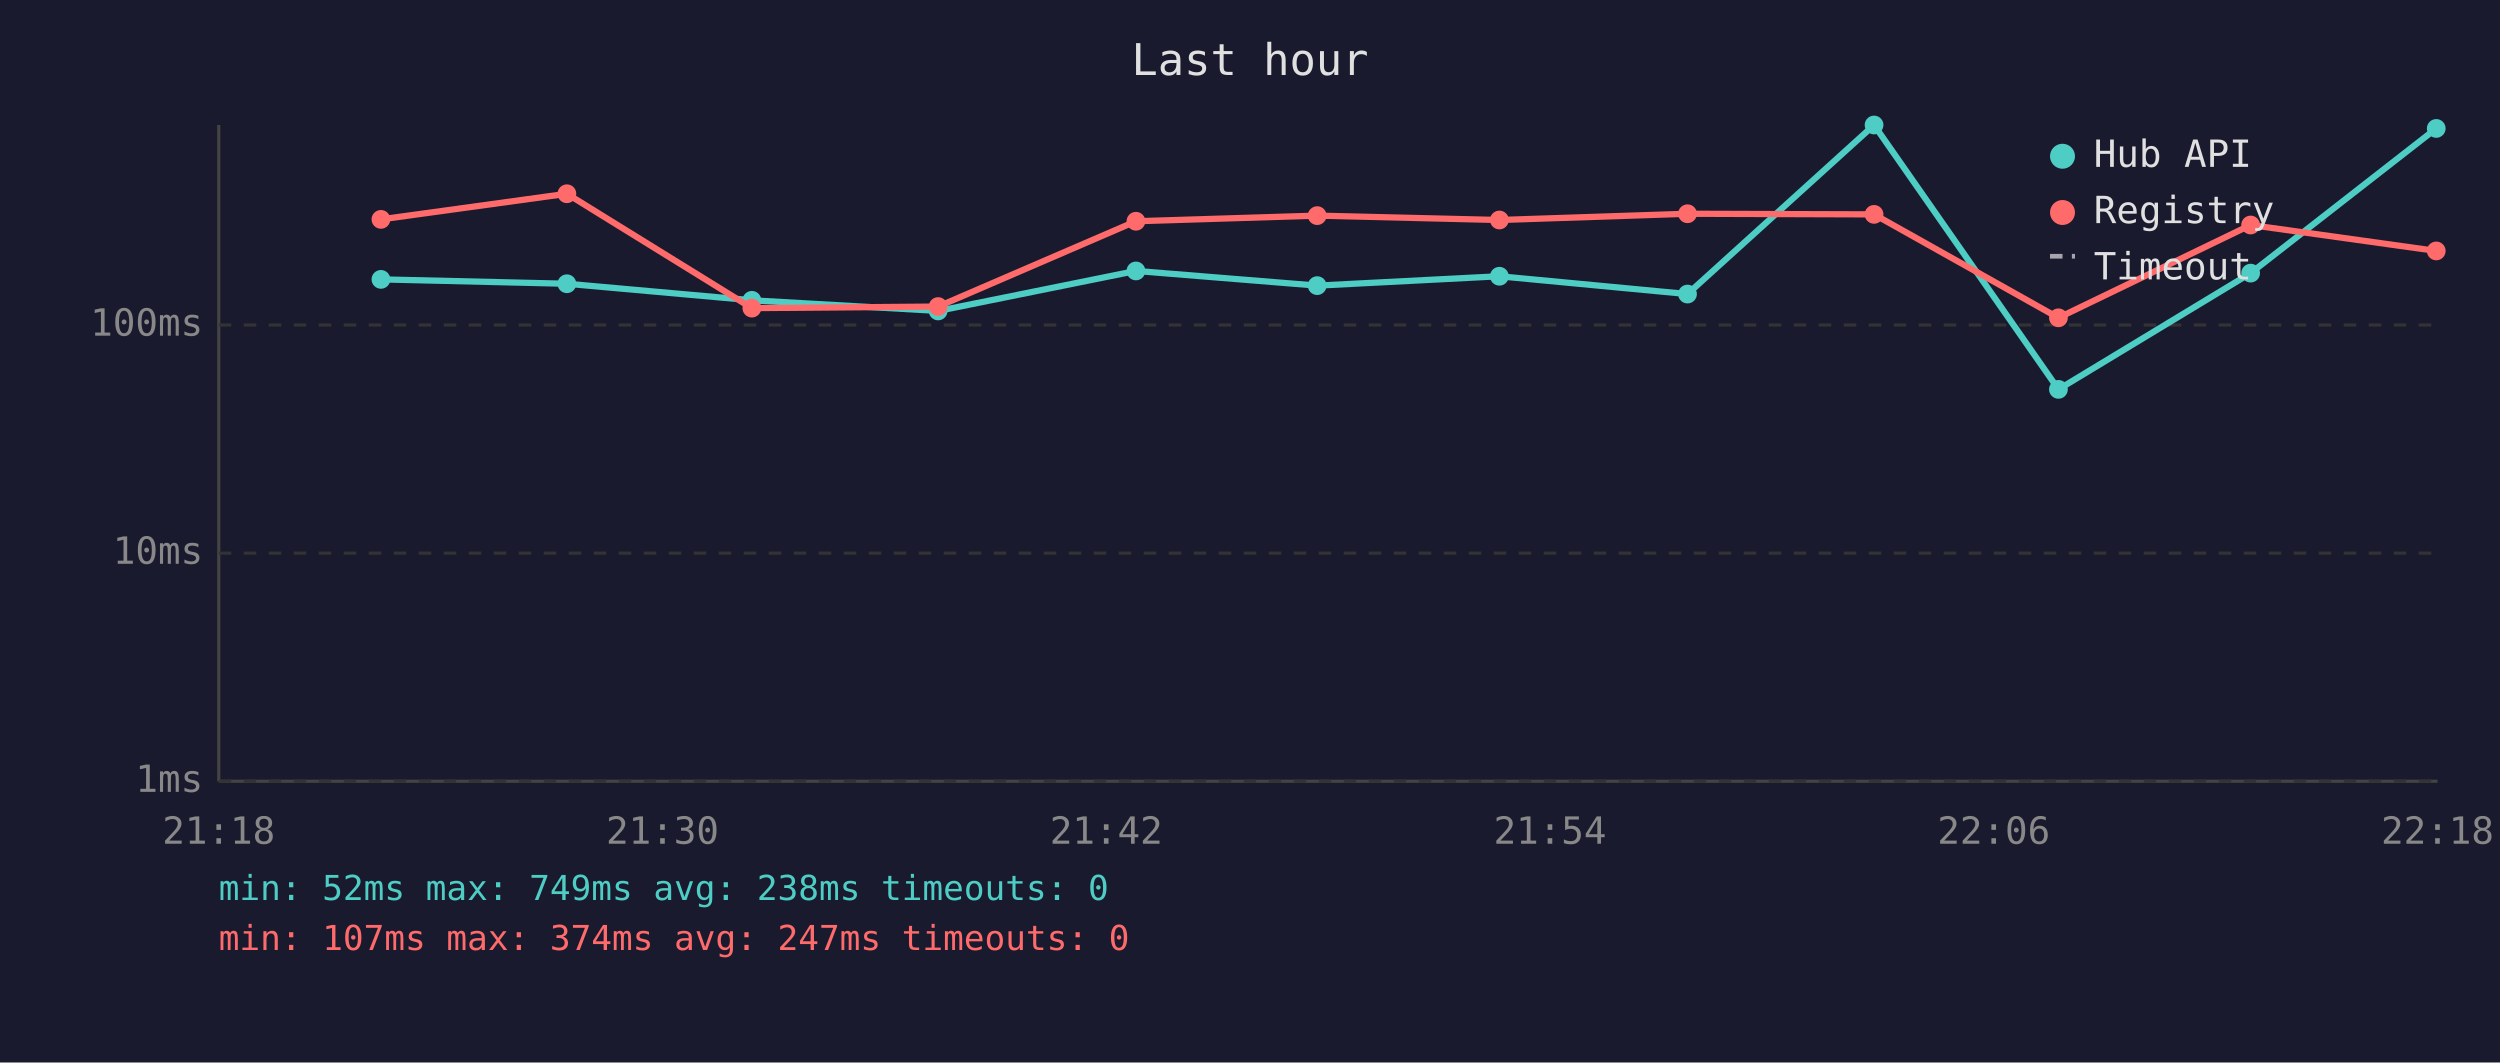
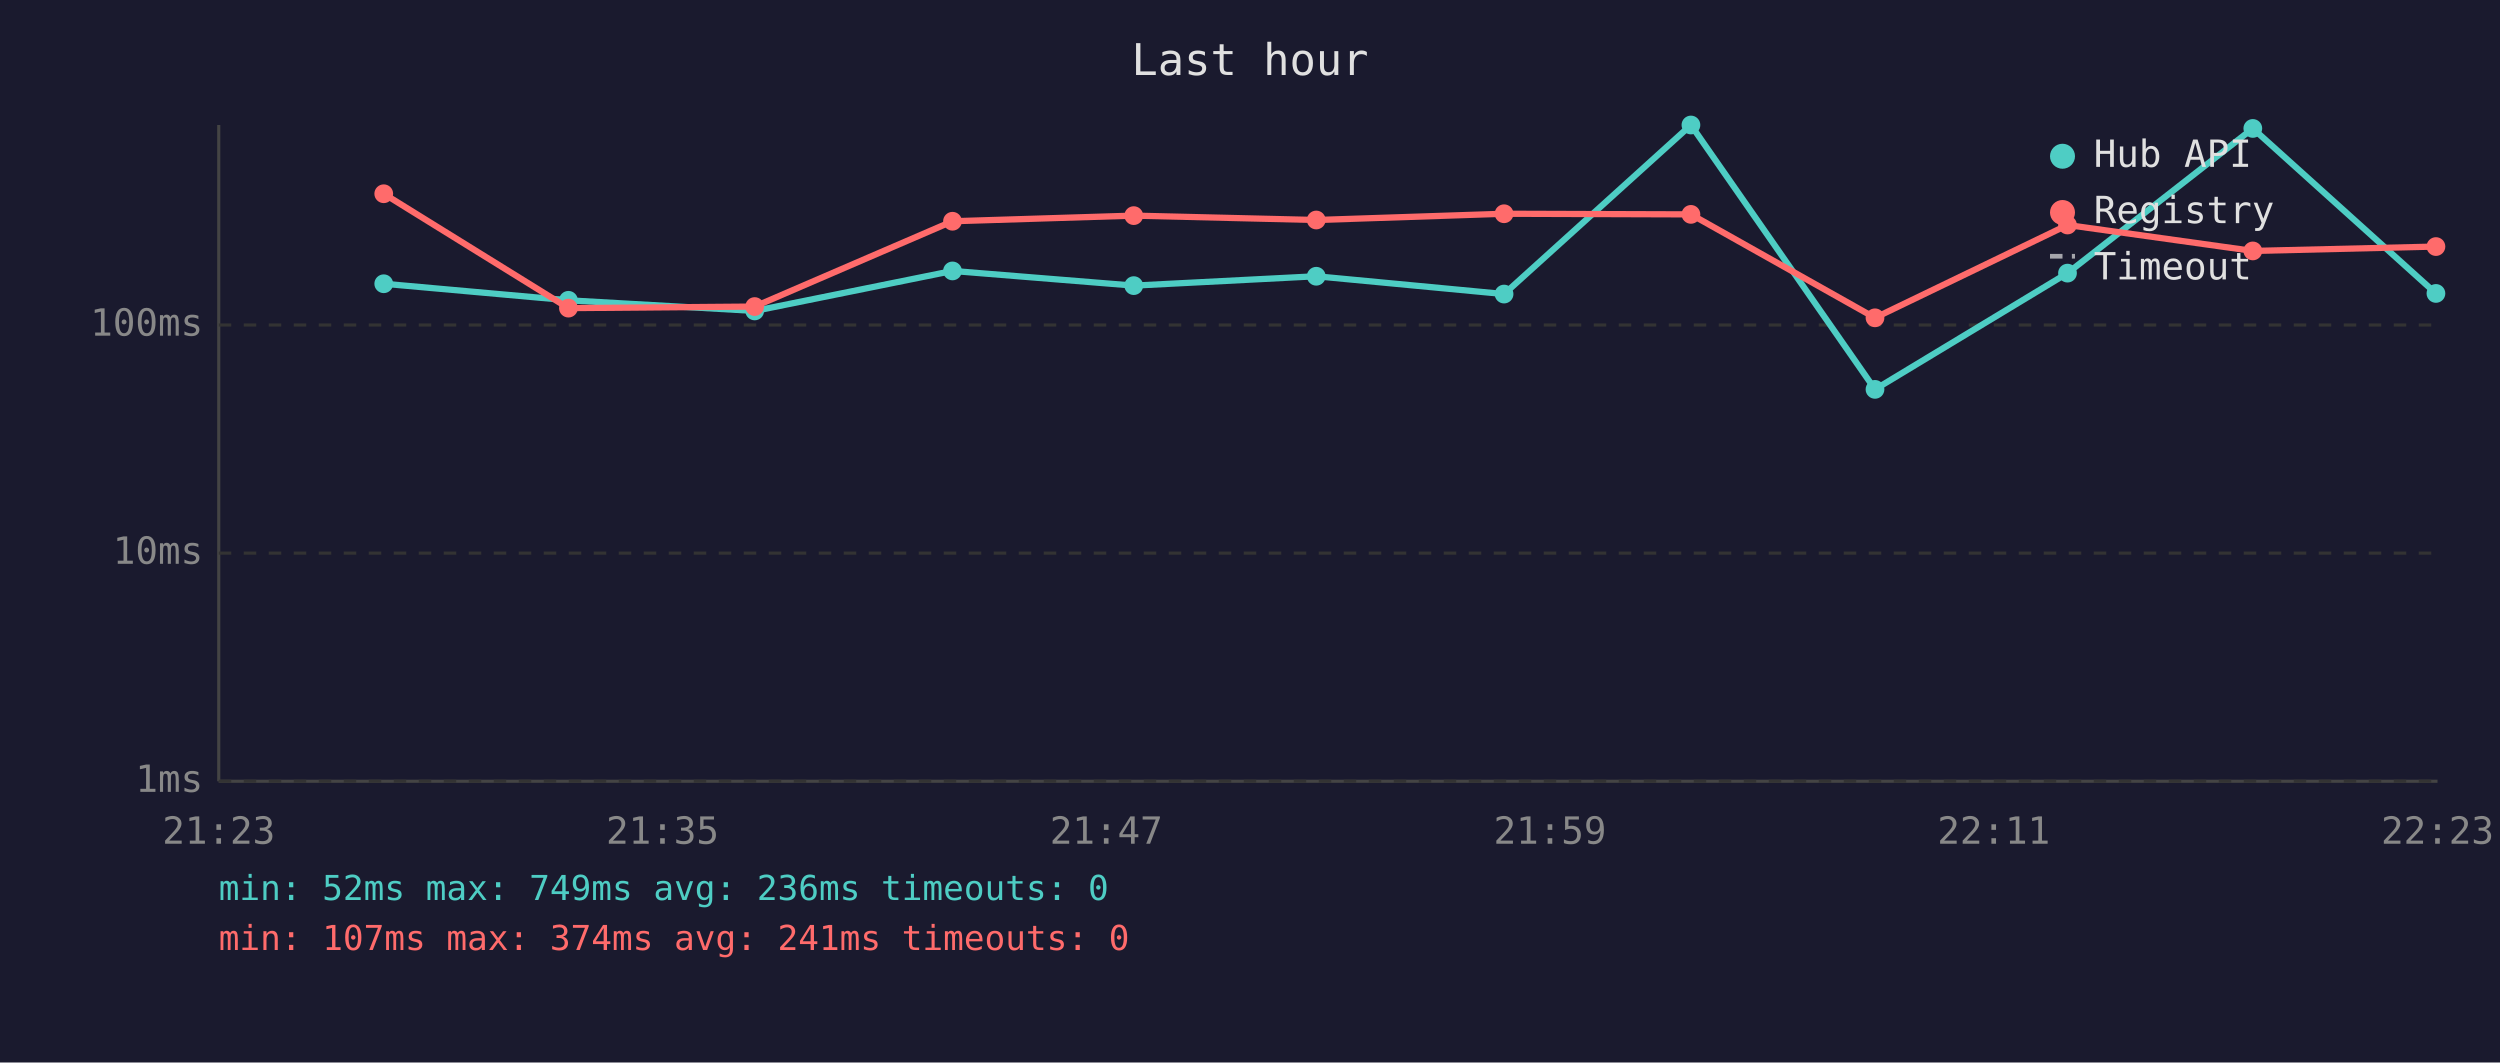
<svg xmlns="http://www.w3.org/2000/svg" viewBox="0 0 800 340" font-family="monospace" font-size="12">
  <rect width="800" height="340" fill="#1a1a2e" />
  <text x="400" y="24" fill="#e0e0e0" font-size="14" text-anchor="middle">Last hour</text>
  <line x1="70" y1="40" x2="70" y2="250" stroke="#444" stroke-width="1" />
  <line x1="70" y1="250" x2="780" y2="250" stroke="#444" stroke-width="1" />
  <line x1="70" y1="250" x2="780" y2="250" stroke="#333" stroke-width="1" stroke-dasharray="4" />
  <text x="65" y="250" fill="#888" text-anchor="end" dominant-baseline="middle">1ms</text>
  <line x1="70" y1="177" x2="780" y2="177" stroke="#333" stroke-width="1" stroke-dasharray="4" />
  <text x="65" y="177" fill="#888" text-anchor="end" dominant-baseline="middle">10ms</text>
  <line x1="70" y1="104" x2="780" y2="104" stroke="#333" stroke-width="1" stroke-dasharray="4" />
  <text x="65" y="104" fill="#888" text-anchor="end" dominant-baseline="middle">100ms</text>
-   <text x="70" y="270" fill="#888" text-anchor="middle">21:18</text>
-   <text x="212" y="270" fill="#888" text-anchor="middle">21:30</text>
-   <text x="354" y="270" fill="#888" text-anchor="middle">21:42</text>
-   <text x="496" y="270" fill="#888" text-anchor="middle">21:54</text>
-   <text x="638" y="270" fill="#888" text-anchor="middle">22:06</text>
-   <text x="780" y="270" fill="#888" text-anchor="middle">22:18</text>
-   <polyline points="121.9,89.4 181.4,90.8 240.6,96.1 300.2,99.5 363.5,86.7 421.5,91.4 479.8,88.4 540.0,94.1 599.7,40.0 658.7,124.6 720.2,87.4 779.6,41.1" fill="none" stroke="#4ecdc4" stroke-width="2" opacity="1" />
-   <circle cx="121.9" cy="89.4" r="3" fill="#4ecdc4" />
-   <circle cx="181.4" cy="90.8" r="3" fill="#4ecdc4" />
-   <circle cx="240.6" cy="96.1" r="3" fill="#4ecdc4" />
-   <circle cx="300.2" cy="99.5" r="3" fill="#4ecdc4" />
-   <circle cx="363.5" cy="86.7" r="3" fill="#4ecdc4" />
-   <circle cx="421.5" cy="91.4" r="3" fill="#4ecdc4" />
-   <circle cx="479.8" cy="88.4" r="3" fill="#4ecdc4" />
-   <circle cx="540.0" cy="94.1" r="3" fill="#4ecdc4" />
-   <circle cx="599.7" cy="40.0" r="3" fill="#4ecdc4" />
-   <circle cx="658.7" cy="124.6" r="3" fill="#4ecdc4" />
-   <circle cx="720.2" cy="87.4" r="3" fill="#4ecdc4" />
-   <circle cx="779.6" cy="41.1" r="3" fill="#4ecdc4" />
-   <polyline points="121.9,70.2 181.4,62.0 240.6,98.6 300.2,98.1 363.5,70.8 421.5,69.0 479.8,70.4 540.0,68.4 599.7,68.6 658.7,101.7 720.2,72.0 779.6,80.3" fill="none" stroke="#ff6b6b" stroke-width="2" opacity="1" />
-   <circle cx="121.9" cy="70.2" r="3" fill="#ff6b6b" />
-   <circle cx="181.4" cy="62.0" r="3" fill="#ff6b6b" />
-   <circle cx="240.6" cy="98.6" r="3" fill="#ff6b6b" />
-   <circle cx="300.2" cy="98.1" r="3" fill="#ff6b6b" />
-   <circle cx="363.5" cy="70.8" r="3" fill="#ff6b6b" />
-   <circle cx="421.5" cy="69.0" r="3" fill="#ff6b6b" />
-   <circle cx="479.8" cy="70.4" r="3" fill="#ff6b6b" />
-   <circle cx="540.0" cy="68.4" r="3" fill="#ff6b6b" />
-   <circle cx="599.7" cy="68.6" r="3" fill="#ff6b6b" />
-   <circle cx="658.7" cy="101.7" r="3" fill="#ff6b6b" />
-   <circle cx="720.2" cy="72.0" r="3" fill="#ff6b6b" />
-   <circle cx="779.6" cy="80.3" r="3" fill="#ff6b6b" />
+   <text x="70" y="270" fill="#888" text-anchor="middle">21:23</text>
+   <text x="212" y="270" fill="#888" text-anchor="middle">21:35</text>
+   <text x="354" y="270" fill="#888" text-anchor="middle">21:47</text>
+   <text x="496" y="270" fill="#888" text-anchor="middle">21:59</text>
+   <text x="638" y="270" fill="#888" text-anchor="middle">22:11</text>
+   <text x="780" y="270" fill="#888" text-anchor="middle">22:23</text>
+   <polyline points="122.8,90.8 181.9,96.1 241.5,99.5 304.8,86.7 362.8,91.4 421.2,88.4 481.3,94.1 541.1,40.0 600.0,124.6 661.6,87.4 720.9,41.1 779.5,93.9" fill="none" stroke="#4ecdc4" stroke-width="2" opacity="1" />
+   <circle cx="122.8" cy="90.8" r="3" fill="#4ecdc4" />
+   <circle cx="181.9" cy="96.1" r="3" fill="#4ecdc4" />
+   <circle cx="241.5" cy="99.5" r="3" fill="#4ecdc4" />
+   <circle cx="304.8" cy="86.7" r="3" fill="#4ecdc4" />
+   <circle cx="362.8" cy="91.4" r="3" fill="#4ecdc4" />
+   <circle cx="421.2" cy="88.4" r="3" fill="#4ecdc4" />
+   <circle cx="481.3" cy="94.1" r="3" fill="#4ecdc4" />
+   <circle cx="541.1" cy="40.0" r="3" fill="#4ecdc4" />
+   <circle cx="600.0" cy="124.6" r="3" fill="#4ecdc4" />
+   <circle cx="661.6" cy="87.4" r="3" fill="#4ecdc4" />
+   <circle cx="720.9" cy="41.1" r="3" fill="#4ecdc4" />
+   <circle cx="779.5" cy="93.9" r="3" fill="#4ecdc4" />
+   <polyline points="122.8,62.0 181.9,98.6 241.5,98.1 304.8,70.8 362.8,69.0 421.2,70.4 481.3,68.4 541.1,68.6 600.0,101.7 661.6,72.0 720.9,80.3 779.5,78.9" fill="none" stroke="#ff6b6b" stroke-width="2" opacity="1" />
+   <circle cx="122.8" cy="62.0" r="3" fill="#ff6b6b" />
+   <circle cx="181.9" cy="98.6" r="3" fill="#ff6b6b" />
+   <circle cx="241.5" cy="98.1" r="3" fill="#ff6b6b" />
+   <circle cx="304.8" cy="70.8" r="3" fill="#ff6b6b" />
+   <circle cx="362.8" cy="69.0" r="3" fill="#ff6b6b" />
+   <circle cx="421.2" cy="70.4" r="3" fill="#ff6b6b" />
+   <circle cx="481.3" cy="68.4" r="3" fill="#ff6b6b" />
+   <circle cx="541.1" cy="68.6" r="3" fill="#ff6b6b" />
+   <circle cx="600.0" cy="101.7" r="3" fill="#ff6b6b" />
+   <circle cx="661.6" cy="72.0" r="3" fill="#ff6b6b" />
+   <circle cx="720.9" cy="80.3" r="3" fill="#ff6b6b" />
+   <circle cx="779.5" cy="78.9" r="3" fill="#ff6b6b" />
  <circle cx="660" cy="50" r="4" fill="#4ecdc4" />
  <text x="670" y="50" fill="#e0e0e0" dominant-baseline="middle">Hub API</text>
  <circle cx="660" cy="68" r="4" fill="#ff6b6b" />
  <text x="670" y="68" fill="#e0e0e0" dominant-baseline="middle">Registry</text>
  <line x1="656" y1="82" x2="664" y2="82" stroke="#e0e0e0" stroke-width="1.5" stroke-dasharray="4,3" opacity="0.7" />
  <text x="670" y="86" fill="#e0e0e0" dominant-baseline="middle">Timeout</text>
-   <text x="70" y="288" fill="#4ecdc4" font-size="11">min: 52ms  max: 749ms  avg: 238ms  timeouts: 0</text>
-   <text x="70" y="304" fill="#ff6b6b" font-size="11">min: 107ms  max: 374ms  avg: 247ms  timeouts: 0</text>
+   <text x="70" y="288" fill="#4ecdc4" font-size="11">min: 52ms  max: 749ms  avg: 236ms  timeouts: 0</text>
+   <text x="70" y="304" fill="#ff6b6b" font-size="11">min: 107ms  max: 374ms  avg: 241ms  timeouts: 0</text>
</svg>
